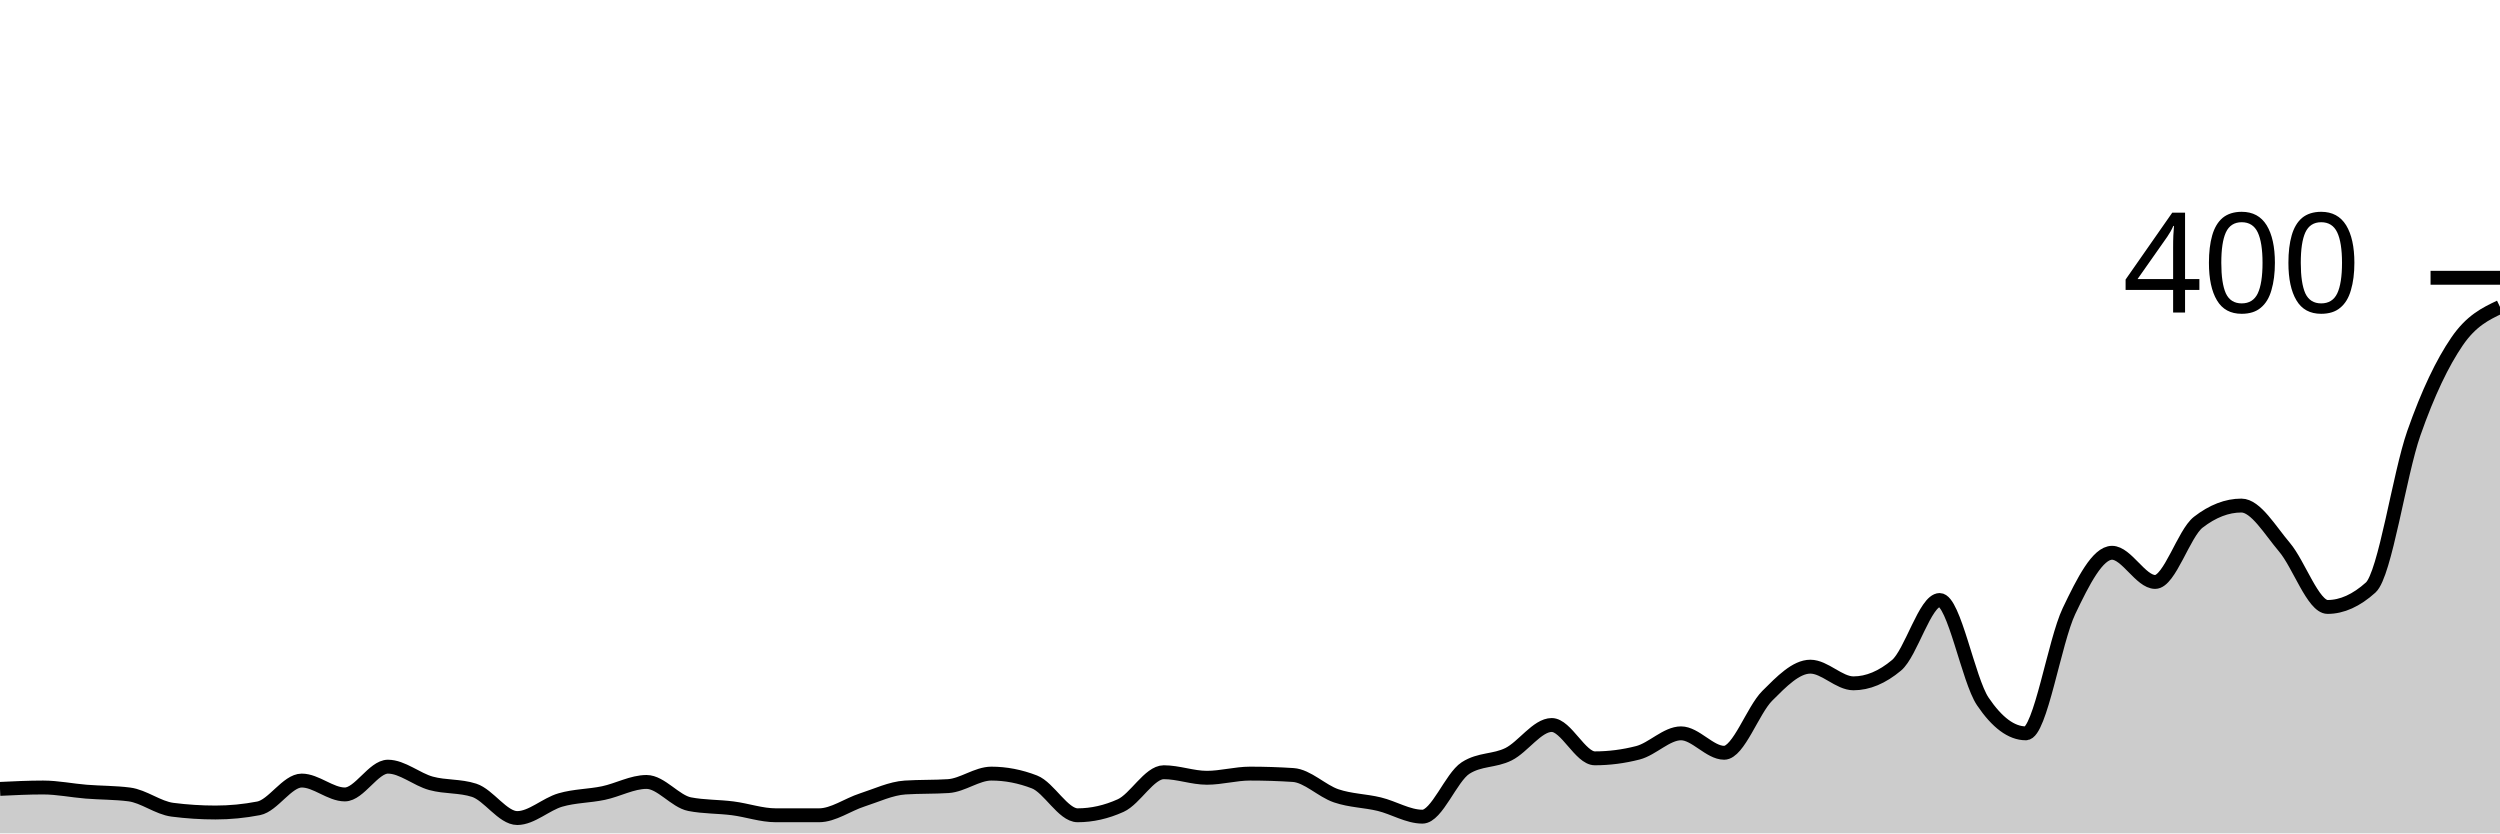
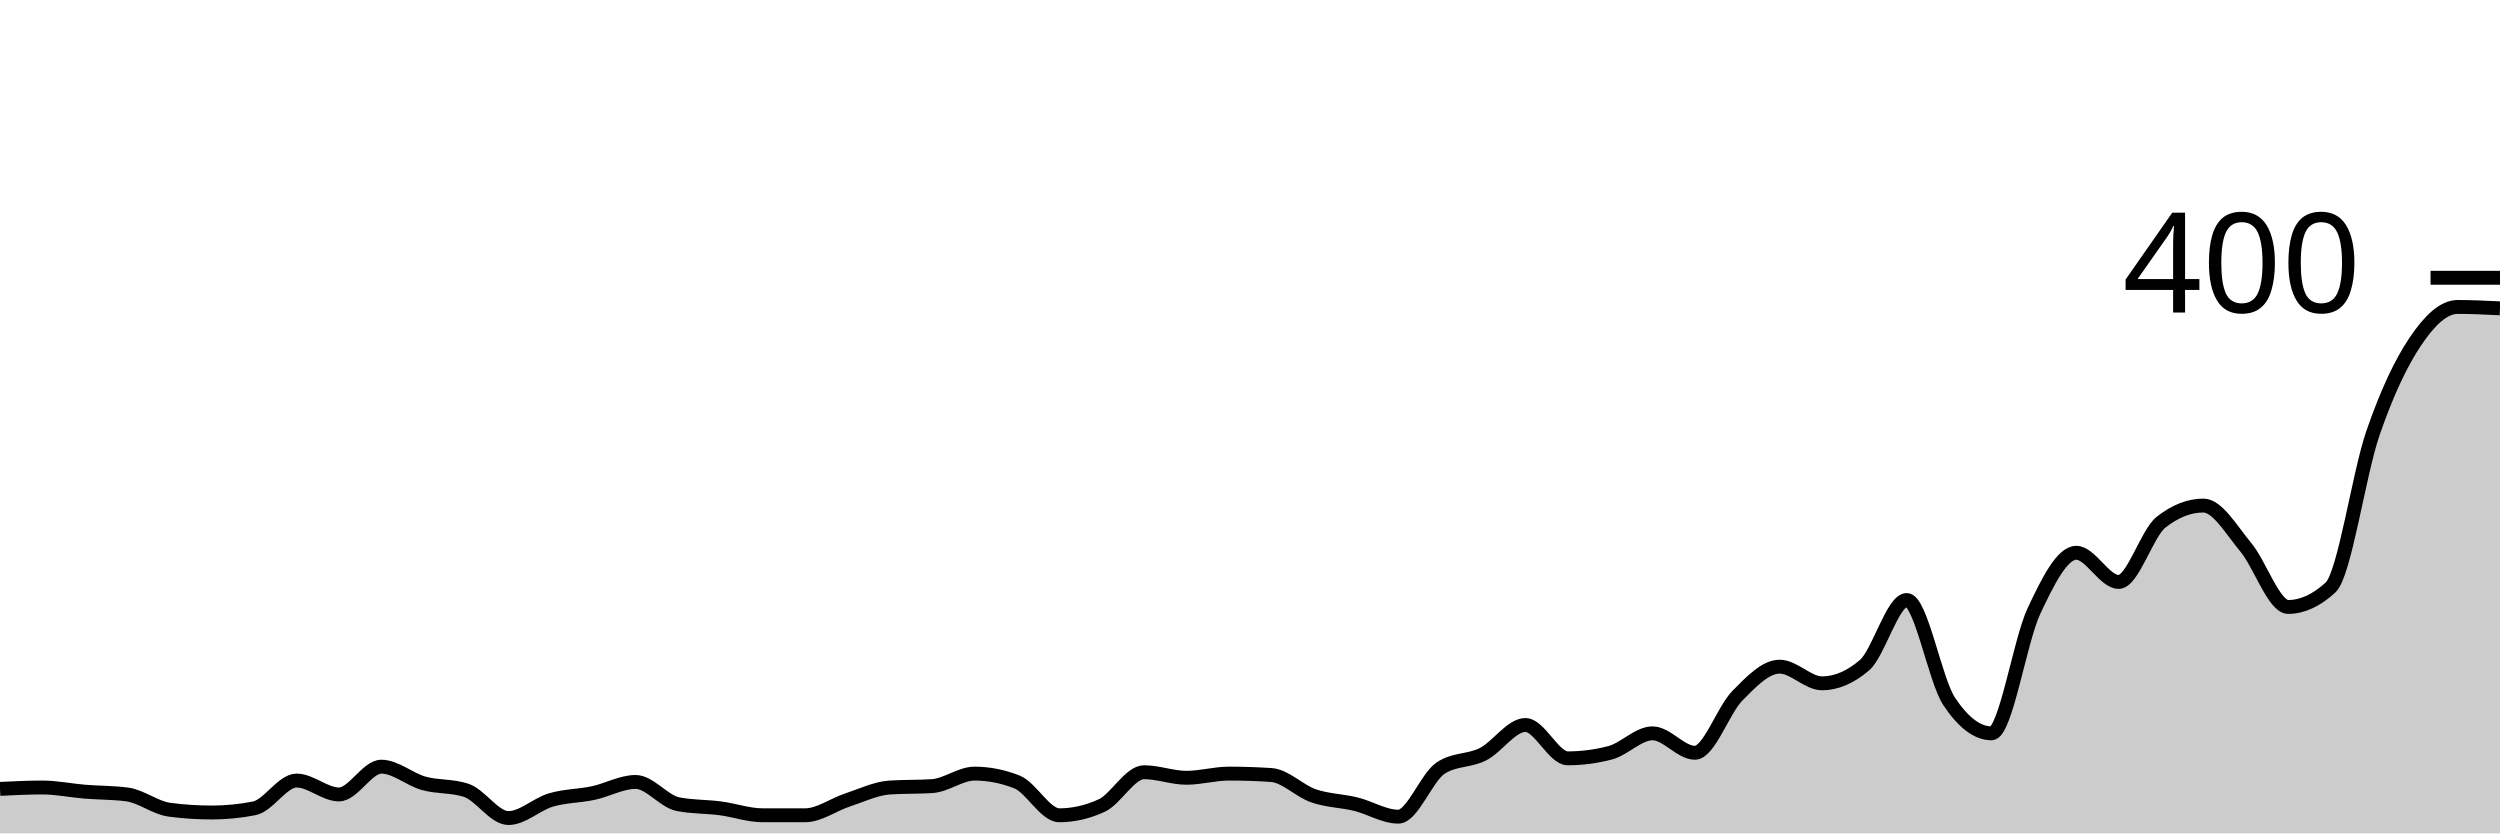
<svg xmlns="http://www.w3.org/2000/svg" viewBox="0 0 180 60">
  <g transform="translate(0,20)">
-     <path class="area" fill="rgba(0, 0, 0, 0.2)" d="M0,36.8C1.034,36.75,2.069,36.7,3.103,36.7C4.138,36.7,5.172,36.917,6.207,37C7.241,37.083,8.276,37.067,9.31,37.2C10.345,37.333,11.379,38.167,12.414,38.3C13.448,38.433,14.483,38.5,15.517,38.5C16.552,38.5,17.586,38.4,18.621,38.2C19.655,38,20.69,36.2,21.724,36.2C22.759,36.2,23.793,37.2,24.828,37.2C25.862,37.2,26.897,35.2,27.931,35.2C28.966,35.2,30,36.117,31.034,36.4C32.069,36.683,33.103,36.567,34.138,36.9C35.172,37.233,36.207,38.9,37.241,38.9C38.276,38.9,39.31,37.9,40.345,37.6C41.379,37.3,42.414,37.317,43.448,37.1C44.483,36.883,45.517,36.3,46.552,36.3C47.586,36.3,48.621,37.7,49.655,37.9C50.69,38.1,51.724,38.067,52.759,38.2C53.793,38.333,54.828,38.7,55.862,38.7C56.897,38.7,57.931,38.7,58.966,38.7C60,38.7,61.034,37.933,62.069,37.6C63.103,37.267,64.138,36.767,65.172,36.7C66.207,36.633,67.241,36.667,68.276,36.6C69.31,36.533,70.345,35.7,71.379,35.7C72.414,35.7,73.448,35.9,74.483,36.3C75.517,36.7,76.552,38.7,77.586,38.7C78.621,38.7,79.655,38.467,80.69,38C81.724,37.533,82.759,35.6,83.793,35.6C84.828,35.6,85.862,36,86.897,36C87.931,36,88.966,35.7,90,35.7C91.034,35.7,92.069,35.733,93.103,35.8C94.138,35.867,95.172,36.95,96.207,37.3C97.241,37.65,98.276,37.65,99.31,37.9C100.345,38.15,101.379,38.8,102.414,38.8C103.448,38.8,104.483,35.967,105.517,35.3C106.552,34.633,107.586,34.817,108.621,34.3C109.655,33.783,110.69,32.2,111.724,32.2C112.759,32.2,113.793,34.6,114.828,34.6C115.862,34.6,116.897,34.467,117.931,34.2C118.966,33.933,120,32.8,121.034,32.8C122.069,32.8,123.103,34.2,124.138,34.2C125.172,34.2,126.207,31.133,127.241,30.1C128.276,29.067,129.31,28,130.345,28C131.379,28,132.414,29.2,133.448,29.2C134.483,29.2,135.517,28.767,136.552,27.9C137.586,27.033,138.621,23.2,139.655,23.2C140.69,23.2,141.724,28.967,142.759,30.5C143.793,32.033,144.828,32.8,145.862,32.8C146.897,32.8,147.931,26.167,148.966,24C150,21.833,151.034,19.8,152.069,19.8C153.103,19.8,154.138,21.9,155.172,21.9C156.207,21.9,157.241,18.4,158.276,17.6C159.31,16.8,160.345,16.4,161.379,16.4C162.414,16.4,163.448,18.183,164.483,19.4C165.517,20.617,166.552,23.7,167.586,23.7C168.621,23.7,169.655,23.233,170.69,22.3C171.724,21.367,172.759,14.15,173.793,11.2C174.828,8.25,175.862,6.117,176.897,4.6C177.931,3.083,178.966,2.592,180,2.1L180,40C178.966,40,177.931,40,176.897,40C175.862,40,174.828,40,173.793,40C172.759,40,171.724,40,170.69,40C169.655,40,168.621,40,167.586,40C166.552,40,165.517,40,164.483,40C163.448,40,162.414,40,161.379,40C160.345,40,159.31,40,158.276,40C157.241,40,156.207,40,155.172,40C154.138,40,153.103,40,152.069,40C151.034,40,150,40,148.966,40C147.931,40,146.897,40,145.862,40C144.828,40,143.793,40,142.759,40C141.724,40,140.69,40,139.655,40C138.621,40,137.586,40,136.552,40C135.517,40,134.483,40,133.448,40C132.414,40,131.379,40,130.345,40C129.31,40,128.276,40,127.241,40C126.207,40,125.172,40,124.138,40C123.103,40,122.069,40,121.034,40C120,40,118.966,40,117.931,40C116.897,40,115.862,40,114.828,40C113.793,40,112.759,40,111.724,40C110.69,40,109.655,40,108.621,40C107.586,40,106.552,40,105.517,40C104.483,40,103.448,40,102.414,40C101.379,40,100.345,40,99.31,40C98.276,40,97.241,40,96.207,40C95.172,40,94.138,40,93.103,40C92.069,40,91.034,40,90,40C88.966,40,87.931,40,86.897,40C85.862,40,84.828,40,83.793,40C82.759,40,81.724,40,80.69,40C79.655,40,78.621,40,77.586,40C76.552,40,75.517,40,74.483,40C73.448,40,72.414,40,71.379,40C70.345,40,69.31,40,68.276,40C67.241,40,66.207,40,65.172,40C64.138,40,63.103,40,62.069,40C61.034,40,60,40,58.966,40C57.931,40,56.897,40,55.862,40C54.828,40,53.793,40,52.759,40C51.724,40,50.69,40,49.655,40C48.621,40,47.586,40,46.552,40C45.517,40,44.483,40,43.448,40C42.414,40,41.379,40,40.345,40C39.31,40,38.276,40,37.241,40C36.207,40,35.172,40,34.138,40C33.103,40,32.069,40,31.034,40C30,40,28.966,40,27.931,40C26.897,40,25.862,40,24.828,40C23.793,40,22.759,40,21.724,40C20.69,40,19.655,40,18.621,40C17.586,40,16.552,40,15.517,40C14.483,40,13.448,40,12.414,40C11.379,40,10.345,40,9.31,40C8.276,40,7.241,40,6.207,40C5.172,40,4.138,40,3.103,40C2.069,40,1.034,40,0,40Z" />
-     <path class="line" stroke="black" fill="none" d="M0,36.8C1.034,36.75,2.069,36.7,3.103,36.7C4.138,36.7,5.172,36.917,6.207,37C7.241,37.083,8.276,37.067,9.31,37.2C10.345,37.333,11.379,38.167,12.414,38.3C13.448,38.433,14.483,38.5,15.517,38.5C16.552,38.5,17.586,38.4,18.621,38.2C19.655,38,20.69,36.2,21.724,36.2C22.759,36.2,23.793,37.2,24.828,37.2C25.862,37.2,26.897,35.2,27.931,35.2C28.966,35.2,30,36.117,31.034,36.4C32.069,36.683,33.103,36.567,34.138,36.9C35.172,37.233,36.207,38.9,37.241,38.9C38.276,38.9,39.31,37.9,40.345,37.6C41.379,37.3,42.414,37.317,43.448,37.1C44.483,36.883,45.517,36.3,46.552,36.3C47.586,36.3,48.621,37.7,49.655,37.9C50.69,38.1,51.724,38.067,52.759,38.2C53.793,38.333,54.828,38.7,55.862,38.7C56.897,38.7,57.931,38.7,58.966,38.7C60,38.7,61.034,37.933,62.069,37.6C63.103,37.267,64.138,36.767,65.172,36.7C66.207,36.633,67.241,36.667,68.276,36.6C69.31,36.533,70.345,35.7,71.379,35.7C72.414,35.7,73.448,35.9,74.483,36.3C75.517,36.7,76.552,38.7,77.586,38.7C78.621,38.7,79.655,38.467,80.69,38C81.724,37.533,82.759,35.6,83.793,35.6C84.828,35.6,85.862,36,86.897,36C87.931,36,88.966,35.7,90,35.7C91.034,35.7,92.069,35.733,93.103,35.8C94.138,35.867,95.172,36.95,96.207,37.3C97.241,37.65,98.276,37.65,99.31,37.9C100.345,38.15,101.379,38.8,102.414,38.8C103.448,38.8,104.483,35.967,105.517,35.3C106.552,34.633,107.586,34.817,108.621,34.3C109.655,33.783,110.69,32.2,111.724,32.2C112.759,32.2,113.793,34.6,114.828,34.6C115.862,34.6,116.897,34.467,117.931,34.2C118.966,33.933,120,32.8,121.034,32.8C122.069,32.8,123.103,34.2,124.138,34.2C125.172,34.2,126.207,31.133,127.241,30.1C128.276,29.067,129.31,28,130.345,28C131.379,28,132.414,29.2,133.448,29.2C134.483,29.2,135.517,28.767,136.552,27.9C137.586,27.033,138.621,23.2,139.655,23.2C140.69,23.2,141.724,28.967,142.759,30.5C143.793,32.033,144.828,32.8,145.862,32.8C146.897,32.8,147.931,26.167,148.966,24C150,21.833,151.034,19.8,152.069,19.8C153.103,19.8,154.138,21.9,155.172,21.9C156.207,21.9,157.241,18.4,158.276,17.6C159.31,16.8,160.345,16.4,161.379,16.4C162.414,16.4,163.448,18.183,164.483,19.4C165.517,20.617,166.552,23.7,167.586,23.7C168.621,23.7,169.655,23.233,170.69,22.3C171.724,21.367,172.759,14.15,173.793,11.2C174.828,8.25,175.862,6.117,176.897,4.6C177.931,3.083,178.966,2.592,180,2.1" />
+     <path class="area" fill="rgba(0, 0, 0, 0.2)" d="M0,36.8C1.017,36.75,2.034,36.7,3.051,36.7C4.068,36.7,5.085,36.917,6.102,37C7.119,37.083,8.136,37.067,9.153,37.2C10.169,37.333,11.186,38.167,12.203,38.3C13.22,38.433,14.237,38.5,15.254,38.5C16.271,38.5,17.288,38.4,18.305,38.2C19.322,38,20.339,36.2,21.356,36.2C22.373,36.2,23.39,37.2,24.407,37.2C25.424,37.2,26.441,35.2,27.458,35.2C28.475,35.2,29.492,36.117,30.508,36.4C31.525,36.683,32.542,36.567,33.559,36.9C34.576,37.233,35.593,38.9,36.61,38.9C37.627,38.9,38.644,37.9,39.661,37.6C40.678,37.3,41.695,37.317,42.712,37.1C43.729,36.883,44.746,36.3,45.763,36.3C46.78,36.3,47.797,37.7,48.814,37.9C49.831,38.1,50.847,38.067,51.864,38.2C52.881,38.333,53.898,38.7,54.915,38.7C55.932,38.7,56.949,38.7,57.966,38.7C58.983,38.7,60,37.933,61.017,37.6C62.034,37.267,63.051,36.767,64.068,36.7C65.085,36.633,66.102,36.667,67.119,36.6C68.136,36.533,69.153,35.7,70.169,35.7C71.186,35.7,72.203,35.9,73.22,36.3C74.237,36.7,75.254,38.7,76.271,38.7C77.288,38.7,78.305,38.467,79.322,38C80.339,37.533,81.356,35.6,82.373,35.6C83.39,35.6,84.407,36,85.424,36C86.441,36,87.458,35.7,88.475,35.7C89.492,35.7,90.508,35.733,91.525,35.8C92.542,35.867,93.559,36.95,94.576,37.3C95.593,37.65,96.61,37.65,97.627,37.9C98.644,38.15,99.661,38.8,100.678,38.8C101.695,38.8,102.712,35.967,103.729,35.3C104.746,34.633,105.763,34.817,106.78,34.3C107.797,33.783,108.814,32.2,109.831,32.2C110.847,32.2,111.864,34.6,112.881,34.6C113.898,34.6,114.915,34.467,115.932,34.2C116.949,33.933,117.966,32.8,118.983,32.8C120,32.8,121.017,34.2,122.034,34.2C123.051,34.2,124.068,31.133,125.085,30.1C126.102,29.067,127.119,28,128.136,28C129.153,28,130.169,29.2,131.186,29.2C132.203,29.2,133.22,28.767,134.237,27.9C135.254,27.033,136.271,23.2,137.288,23.2C138.305,23.2,139.322,28.967,140.339,30.5C141.356,32.033,142.373,32.8,143.39,32.8C144.407,32.8,145.424,26.167,146.441,24C147.458,21.833,148.475,19.8,149.492,19.8C150.508,19.8,151.525,21.9,152.542,21.9C153.559,21.9,154.576,18.4,155.593,17.6C156.61,16.8,157.627,16.4,158.644,16.4C159.661,16.4,160.678,18.183,161.695,19.4C162.712,20.617,163.729,23.7,164.746,23.7C165.763,23.7,166.78,23.233,167.797,22.3C168.814,21.367,169.831,14.15,170.847,11.2C171.864,8.25,172.881,6.117,173.898,4.6C174.915,3.083,175.932,2.1,176.949,2.1C177.966,2.1,178.983,2.15,180,2.2L180,40C178.983,40,177.966,40,176.949,40C175.932,40,174.915,40,173.898,40C172.881,40,171.864,40,170.847,40C169.831,40,168.814,40,167.797,40C166.78,40,165.763,40,164.746,40C163.729,40,162.712,40,161.695,40C160.678,40,159.661,40,158.644,40C157.627,40,156.61,40,155.593,40C154.576,40,153.559,40,152.542,40C151.525,40,150.508,40,149.492,40C148.475,40,147.458,40,146.441,40C145.424,40,144.407,40,143.39,40C142.373,40,141.356,40,140.339,40C139.322,40,138.305,40,137.288,40C136.271,40,135.254,40,134.237,40C133.22,40,132.203,40,131.186,40C130.169,40,129.153,40,128.136,40C127.119,40,126.102,40,125.085,40C124.068,40,123.051,40,122.034,40C121.017,40,120,40,118.983,40C117.966,40,116.949,40,115.932,40C114.915,40,113.898,40,112.881,40C111.864,40,110.847,40,109.831,40C108.814,40,107.797,40,106.78,40C105.763,40,104.746,40,103.729,40C102.712,40,101.695,40,100.678,40C99.661,40,98.644,40,97.627,40C96.61,40,95.593,40,94.576,40C93.559,40,92.542,40,91.525,40C90.508,40,89.492,40,88.475,40C87.458,40,86.441,40,85.424,40C84.407,40,83.39,40,82.373,40C81.356,40,80.339,40,79.322,40C78.305,40,77.288,40,76.271,40C75.254,40,74.237,40,73.22,40C72.203,40,71.186,40,70.169,40C69.153,40,68.136,40,67.119,40C66.102,40,65.085,40,64.068,40C63.051,40,62.034,40,61.017,40C60,40,58.983,40,57.966,40C56.949,40,55.932,40,54.915,40C53.898,40,52.881,40,51.864,40C50.847,40,49.831,40,48.814,40C47.797,40,46.78,40,45.763,40C44.746,40,43.729,40,42.712,40C41.695,40,40.678,40,39.661,40C38.644,40,37.627,40,36.61,40C35.593,40,34.576,40,33.559,40C32.542,40,31.525,40,30.508,40C29.492,40,28.475,40,27.458,40C26.441,40,25.424,40,24.407,40C23.39,40,22.373,40,21.356,40C20.339,40,19.322,40,18.305,40C17.288,40,16.271,40,15.254,40C14.237,40,13.22,40,12.203,40C11.186,40,10.169,40,9.153,40C8.136,40,7.119,40,6.102,40C5.085,40,4.068,40,3.051,40C2.034,40,1.017,40,0,40Z" />
+     <path class="line" stroke="black" fill="none" d="M0,36.8C1.017,36.75,2.034,36.7,3.051,36.7C4.068,36.7,5.085,36.917,6.102,37C7.119,37.083,8.136,37.067,9.153,37.2C10.169,37.333,11.186,38.167,12.203,38.3C13.22,38.433,14.237,38.5,15.254,38.5C16.271,38.5,17.288,38.4,18.305,38.2C19.322,38,20.339,36.2,21.356,36.2C22.373,36.2,23.39,37.2,24.407,37.2C25.424,37.2,26.441,35.2,27.458,35.2C28.475,35.2,29.492,36.117,30.508,36.4C31.525,36.683,32.542,36.567,33.559,36.9C34.576,37.233,35.593,38.9,36.61,38.9C37.627,38.9,38.644,37.9,39.661,37.6C40.678,37.3,41.695,37.317,42.712,37.1C43.729,36.883,44.746,36.3,45.763,36.3C46.78,36.3,47.797,37.7,48.814,37.9C49.831,38.1,50.847,38.067,51.864,38.2C52.881,38.333,53.898,38.7,54.915,38.7C55.932,38.7,56.949,38.7,57.966,38.7C58.983,38.7,60,37.933,61.017,37.6C62.034,37.267,63.051,36.767,64.068,36.7C65.085,36.633,66.102,36.667,67.119,36.6C68.136,36.533,69.153,35.7,70.169,35.7C71.186,35.7,72.203,35.9,73.22,36.3C74.237,36.7,75.254,38.7,76.271,38.7C77.288,38.7,78.305,38.467,79.322,38C80.339,37.533,81.356,35.6,82.373,35.6C83.39,35.6,84.407,36,85.424,36C86.441,36,87.458,35.7,88.475,35.7C89.492,35.7,90.508,35.733,91.525,35.8C92.542,35.867,93.559,36.95,94.576,37.3C95.593,37.65,96.61,37.65,97.627,37.9C98.644,38.15,99.661,38.8,100.678,38.8C101.695,38.8,102.712,35.967,103.729,35.3C104.746,34.633,105.763,34.817,106.78,34.3C107.797,33.783,108.814,32.2,109.831,32.2C110.847,32.2,111.864,34.6,112.881,34.6C113.898,34.6,114.915,34.467,115.932,34.2C116.949,33.933,117.966,32.8,118.983,32.8C120,32.8,121.017,34.2,122.034,34.2C123.051,34.2,124.068,31.133,125.085,30.1C126.102,29.067,127.119,28,128.136,28C129.153,28,130.169,29.2,131.186,29.2C132.203,29.2,133.22,28.767,134.237,27.9C135.254,27.033,136.271,23.2,137.288,23.2C138.305,23.2,139.322,28.967,140.339,30.5C141.356,32.033,142.373,32.8,143.39,32.8C144.407,32.8,145.424,26.167,146.441,24C147.458,21.833,148.475,19.8,149.492,19.8C150.508,19.8,151.525,21.9,152.542,21.9C153.559,21.9,154.576,18.4,155.593,17.6C156.61,16.8,157.627,16.4,158.644,16.4C159.661,16.4,160.678,18.183,161.695,19.4C162.712,20.617,163.729,23.7,164.746,23.7C165.763,23.7,166.78,23.233,167.797,22.3C168.814,21.367,169.831,14.15,170.847,11.2C171.864,8.25,172.881,6.117,173.898,4.6C174.915,3.083,175.932,2.1,176.949,2.1C177.966,2.1,178.983,2.15,180,2.2" />
    <path class="axis-ceiling" stroke-width="1" stroke="black" fill="none" d="M175,0L180,0" />
    <text class="axis-ceiling-label" font-family="sans-serif" text-anchor="end" font-size="10px" x="170" y="2.5">400</text>
  </g>
</svg>
